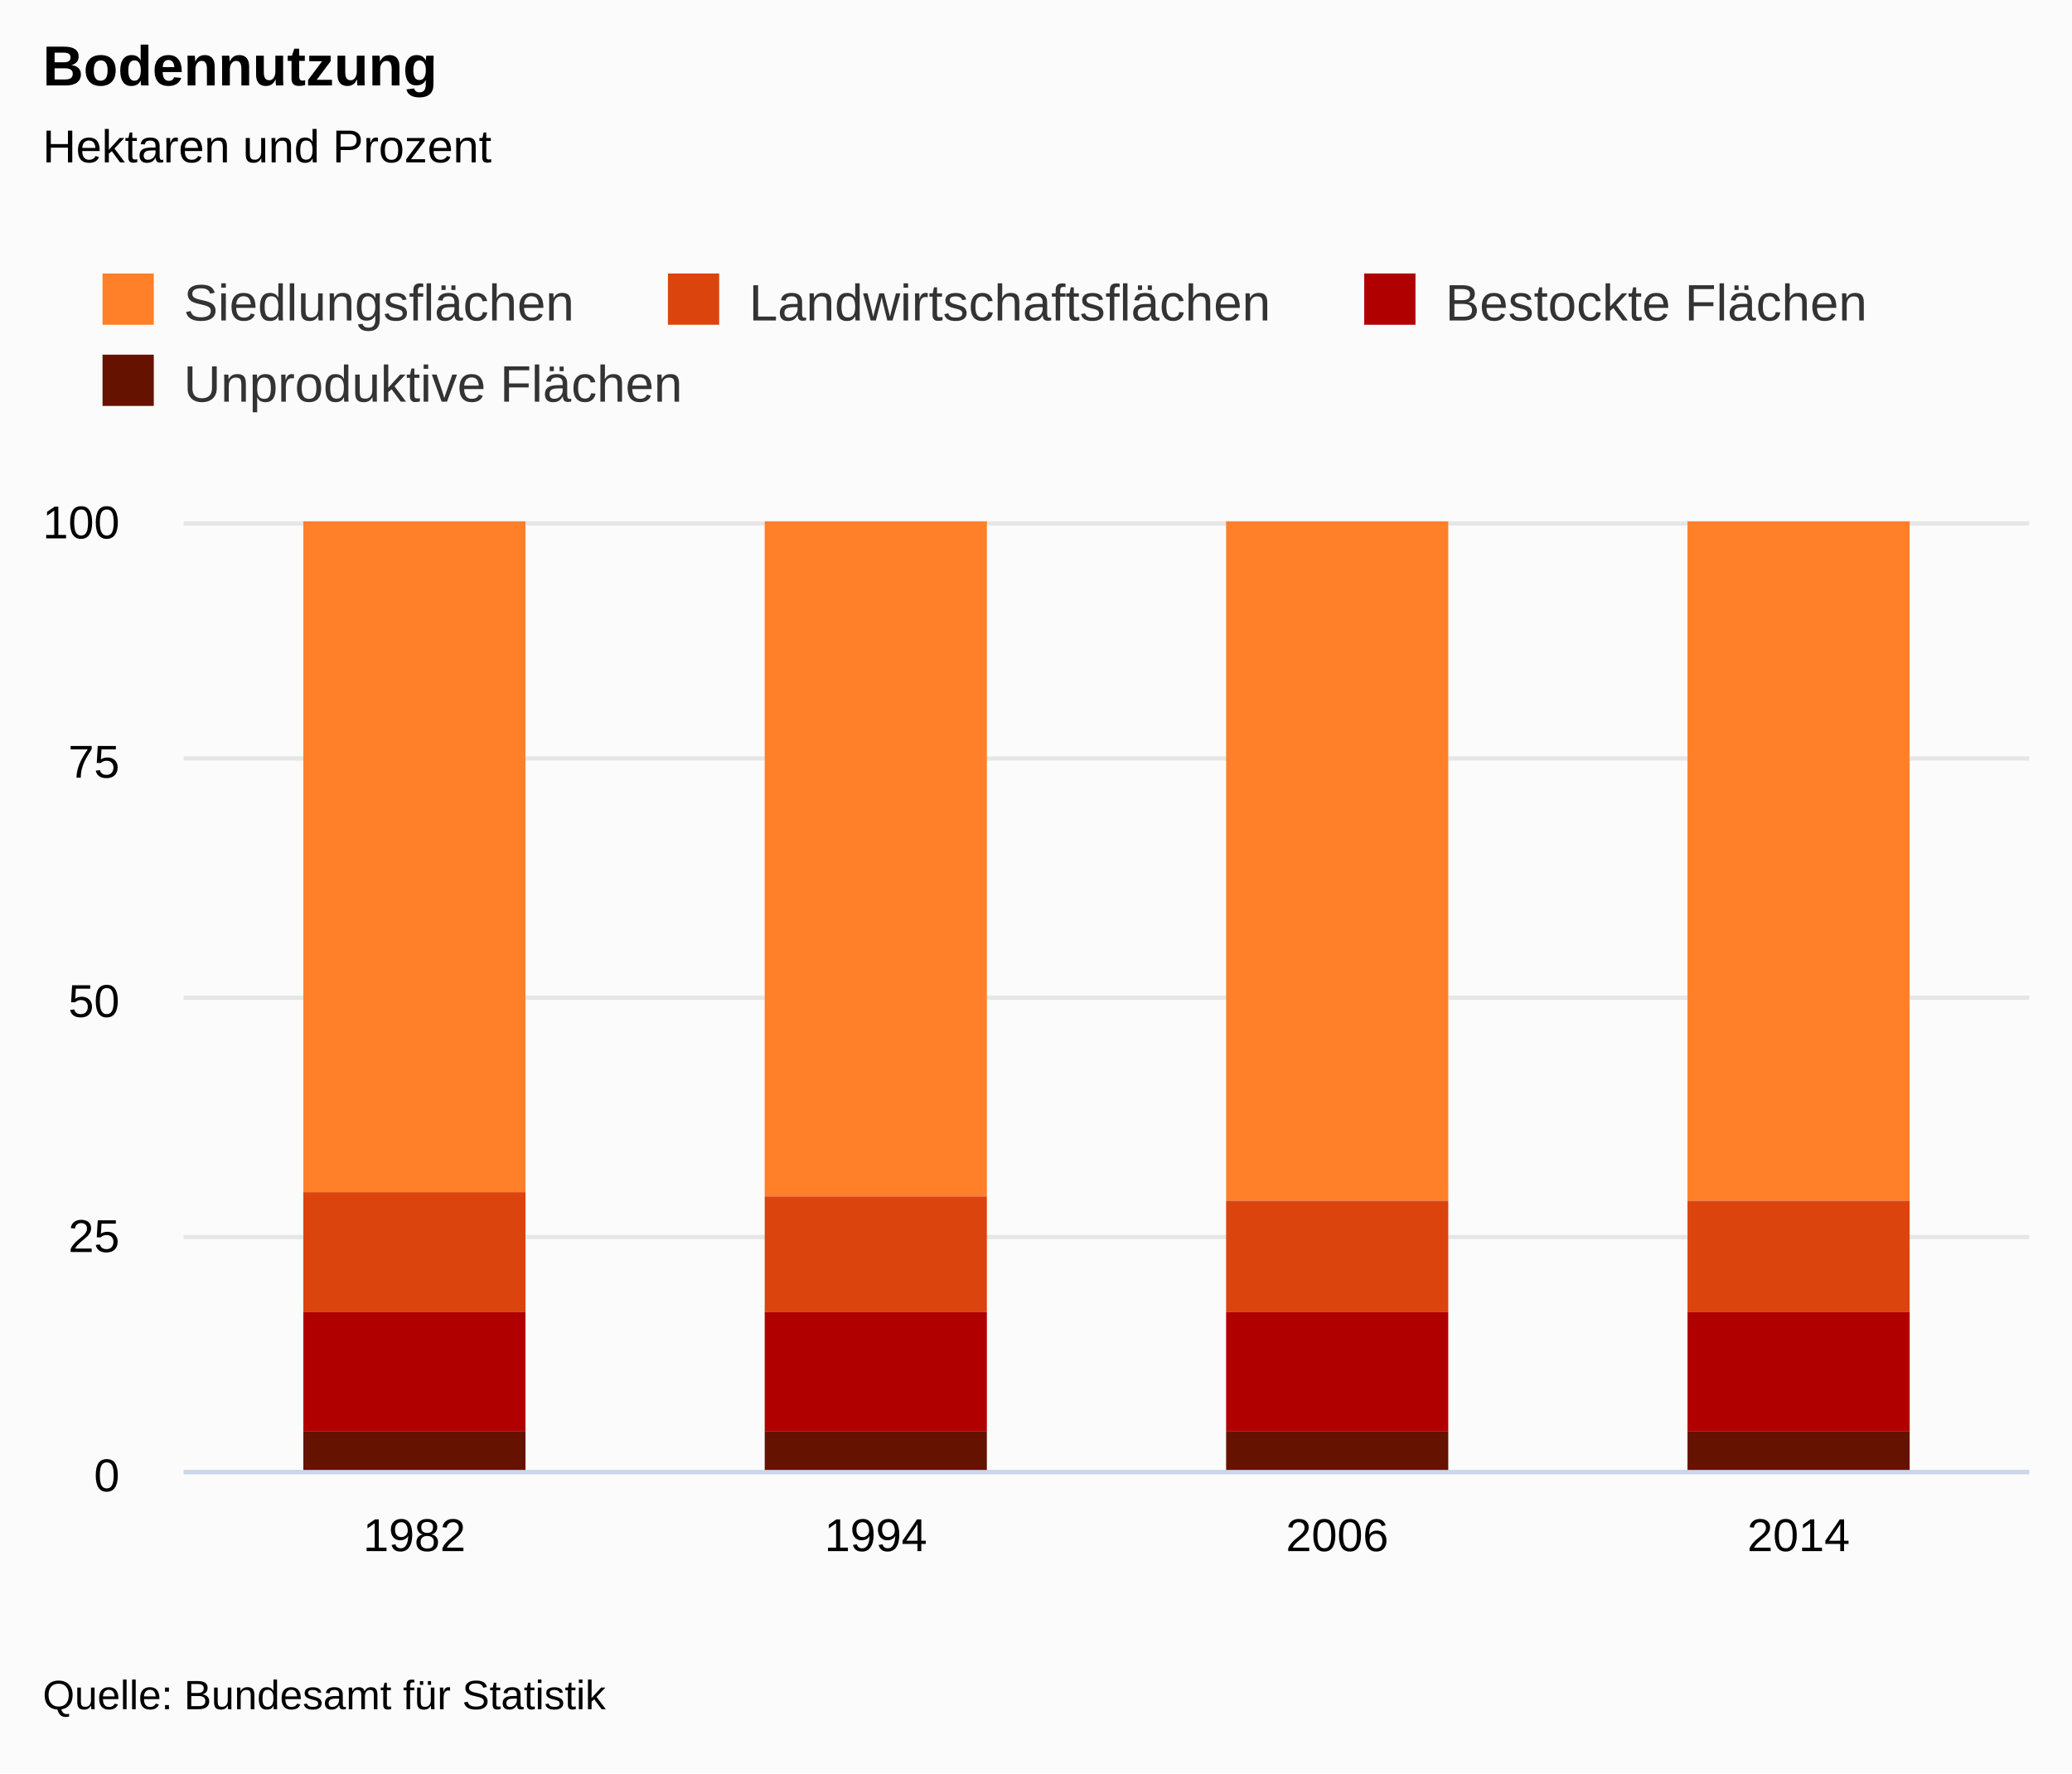
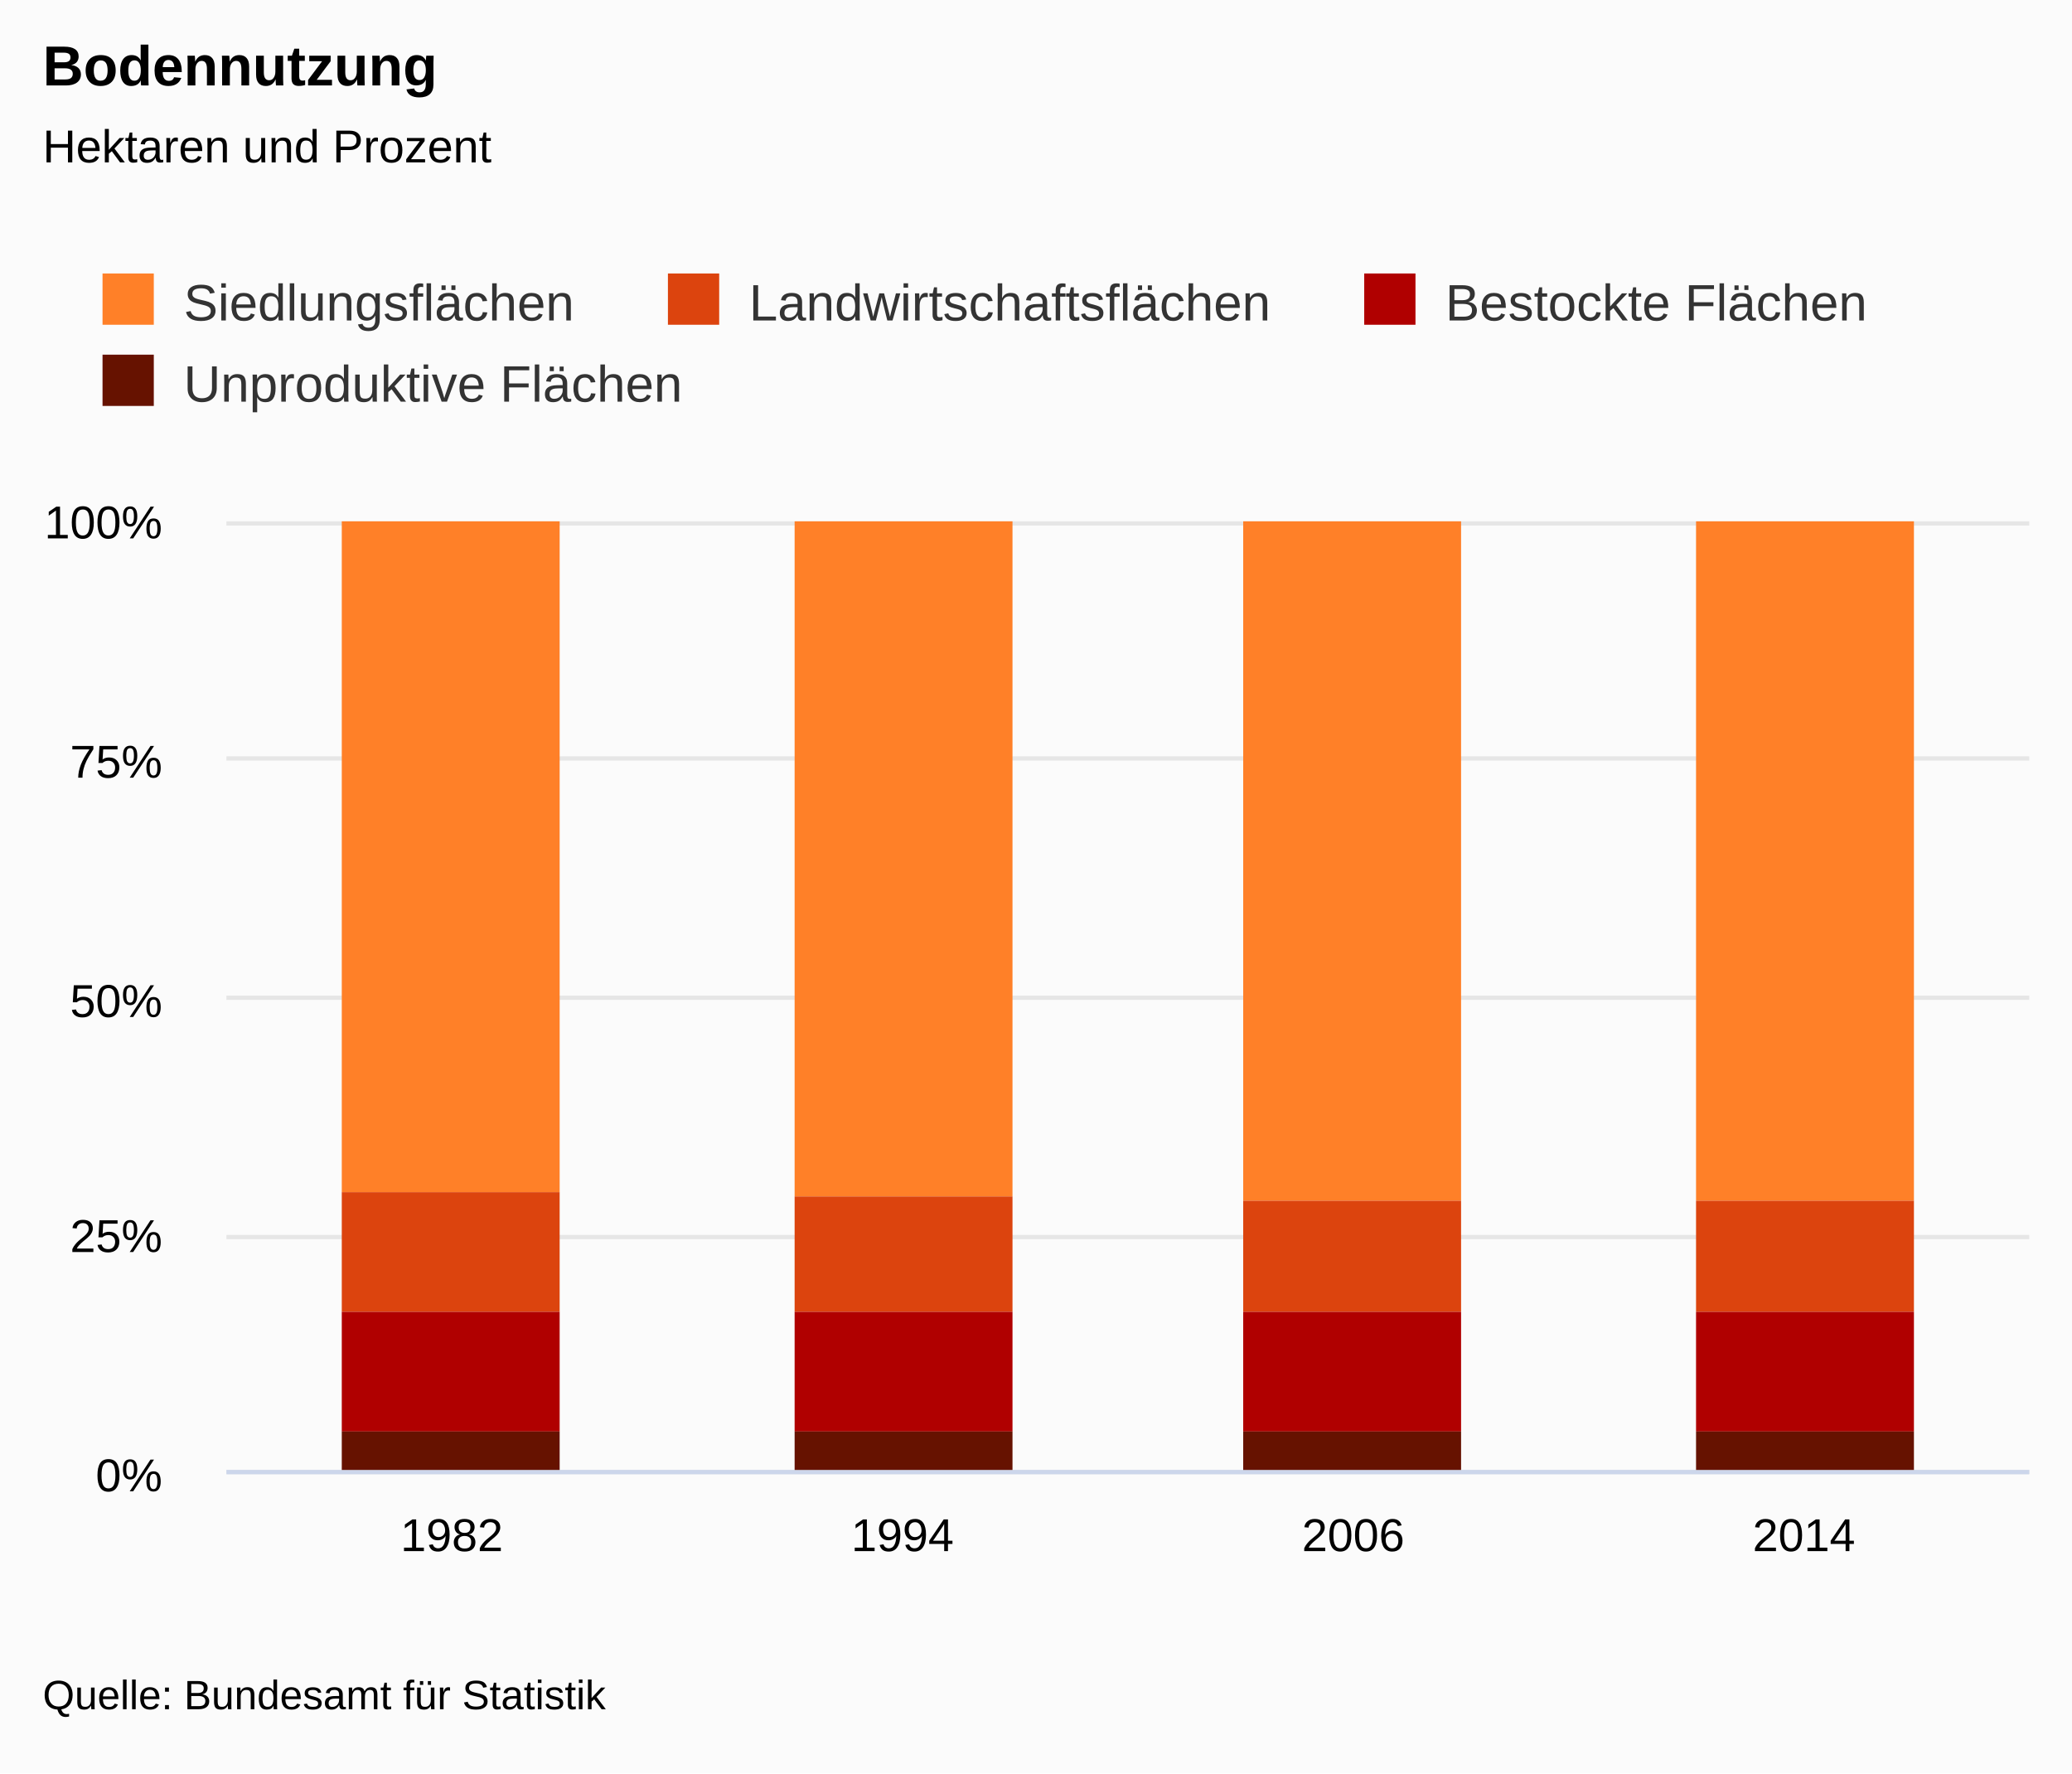
- <svg xmlns="http://www.w3.org/2000/svg" version="1.1" class="highcharts-root" style="font-family:Arial;font-size:9pt;" viewBox="0 0 485 415">
+ <svg xmlns="http://www.w3.org/2000/svg" version="1.1" class="highcharts-root" style="font-family:&quot;Lucida Grande&quot;, &quot;Lucida Sans Unicode&quot;, Arial, Helvetica, sans-serif;font-size:12px;" viewBox="0 0 485 415">
  <defs>
    <clipPath>
-       <rect x="0" y="0" width="432" height="222" fill="none" />
+       <rect x="0" y="0" width="422" height="222" fill="none" />
    </clipPath>
    <clipPath id="a">
-       <rect x="0" y="0" width="432" height="222" fill="none" />
+       <rect x="0" y="0" width="422" height="222" fill="none" />
    </clipPath>
  </defs>
  <rect fill="#fbfbfb" class="highcharts-background" x="0" y="0" width="485" height="415" rx="0" ry="0" />
-   <rect fill="none" class="highcharts-plot-background" x="43" y="122" width="432" height="222" />
+   <rect fill="none" class="highcharts-plot-background" x="53" y="122" width="422" height="222" />
+   <g class="highcharts-label" style="cursor:pointer;" transform="translate(10,451)">
+     <text x="0" y="0">
+       <tspan>&gt; Indikator-Details</tspan>
+     </text>
+   </g>
  <g class="highcharts-pane-group" />
  <g class="highcharts-grid highcharts-xaxis-grid ">
-     <path fill="none" class="highcharts-grid-line" d="M 150.5 122 L 150.5 344" opacity="1" />
-     <path fill="none" class="highcharts-grid-line" d="M 258.5 122 L 258.5 344" opacity="1" />
-     <path fill="none" class="highcharts-grid-line" d="M 366.5 122 L 366.5 344" opacity="1" />
+     <path fill="none" class="highcharts-grid-line" d="M 158.5 122 L 158.5 344" opacity="1" />
+     <path fill="none" class="highcharts-grid-line" d="M 263.5 122 L 263.5 344" opacity="1" />
+     <path fill="none" class="highcharts-grid-line" d="M 369.5 122 L 369.5 344" opacity="1" />
    <path fill="none" class="highcharts-grid-line" d="M 474.5 122 L 474.5 344" opacity="1" />
-     <path fill="none" class="highcharts-grid-line" d="M 42.5 122 L 42.5 344" opacity="1" />
+     <path fill="none" class="highcharts-grid-line" d="M 52.5 122 L 52.5 344" opacity="1" />
  </g>
  <g class="highcharts-grid highcharts-yaxis-grid ">
-     <path fill="none" stroke="#e6e6e6" stroke-width="1" class="highcharts-grid-line" d="M 43 344.5 L 475 344.5" opacity="1" />
-     <path fill="none" stroke="#e6e6e6" stroke-width="1" class="highcharts-grid-line" d="M 43 289.5 L 475 289.5" opacity="1" />
-     <path fill="none" stroke="#e6e6e6" stroke-width="1" class="highcharts-grid-line" d="M 43 233.5 L 475 233.5" opacity="1" />
-     <path fill="none" stroke="#e6e6e6" stroke-width="1" class="highcharts-grid-line" d="M 43 177.5 L 475 177.5" opacity="1" />
-     <path fill="none" stroke="#e6e6e6" stroke-width="1" class="highcharts-grid-line" d="M 43 122.5 L 475 122.5" opacity="1" />
+     <path fill="none" stroke="#e6e6e6" stroke-width="1" class="highcharts-grid-line" d="M 53 344.5 L 475 344.5" opacity="1" />
+     <path fill="none" stroke="#e6e6e6" stroke-width="1" class="highcharts-grid-line" d="M 53 289.5 L 475 289.5" opacity="1" />
+     <path fill="none" stroke="#e6e6e6" stroke-width="1" class="highcharts-grid-line" d="M 53 233.5 L 475 233.5" opacity="1" />
+     <path fill="none" stroke="#e6e6e6" stroke-width="1" class="highcharts-grid-line" d="M 53 177.5 L 475 177.5" opacity="1" />
+     <path fill="none" stroke="#e6e6e6" stroke-width="1" class="highcharts-grid-line" d="M 53 122.5 L 475 122.5" opacity="1" />
  </g>
  <g class="highcharts-grid highcharts-yaxis-grid " />
-   <rect fill="none" class="highcharts-plot-border" x="43" y="122" width="432" height="222" />
+   <rect fill="none" class="highcharts-plot-border" x="53" y="122" width="422" height="222" />
  <g class="highcharts-axis highcharts-xaxis ">
-     <path fill="none" class="highcharts-axis-line" stroke="#ccd6eb" stroke-width="1" d="M 43 344.5 L 475 344.5" />
+     <path fill="none" class="highcharts-axis-line" stroke="#ccd6eb" stroke-width="1" d="M 53 344.5 L 475 344.5" />
  </g>
  <g class="highcharts-axis highcharts-yaxis ">
-     <path fill="none" class="highcharts-axis-line" d="M 43 122 L 43 344" />
+     <path fill="none" class="highcharts-axis-line" d="M 53 122 L 53 344" />
  </g>
  <g class="highcharts-axis highcharts-yaxis ">
    <path fill="none" class="highcharts-axis-line" d="M 475 122 L 475 344" />
  </g>
  <g class="highcharts-series-group">
-     <g class="highcharts-series highcharts-series-0 highcharts-column-series " transform="translate(43,122) scale(1 1)" clip-path="url(#a)">
-       <rect x="28" y="0" width="52" height="157" fill="#FF8028" class="highcharts-point" />
-       <rect x="136" y="0" width="52" height="158" fill="#FF8028" class="highcharts-point" />
-       <rect x="244" y="0" width="52" height="159" fill="#FF8028" class="highcharts-point" />
-       <rect x="352" y="0" width="52" height="159" fill="#FF8028" class="highcharts-point" />
+     <g class="highcharts-series highcharts-series-0 highcharts-column-series " transform="translate(53,122) scale(1 1)" clip-path="url(#a)">
+       <rect x="27" y="0" width="51" height="157" fill="#FF8028" class="highcharts-point" />
+       <rect x="133" y="0" width="51" height="158" fill="#FF8028" class="highcharts-point" />
+       <rect x="238" y="0" width="51" height="159" fill="#FF8028" class="highcharts-point" />
+       <rect x="344" y="0" width="51" height="159" fill="#FF8028" class="highcharts-point" />
    </g>
-     <g class="highcharts-markers highcharts-series-0 highcharts-column-series " transform="translate(43,122) scale(1 1)" clip-path="none" />
-     <g class="highcharts-series highcharts-series-1 highcharts-column-series " transform="translate(43,122) scale(1 1)" clip-path="url(#a)">
-       <rect x="28" y="157" width="52" height="28" fill="#DC440E" class="highcharts-point" />
-       <rect x="136" y="158" width="52" height="27" fill="#DC440E" class="highcharts-point" />
-       <rect x="244" y="159" width="52" height="26" fill="#DC440E" class="highcharts-point" />
-       <rect x="352" y="159" width="52" height="26" fill="#DC440E" class="highcharts-point" />
+     <g class="highcharts-markers highcharts-series-0 highcharts-column-series " transform="translate(53,122) scale(1 1)" clip-path="none" />
+     <g class="highcharts-series highcharts-series-1 highcharts-column-series " transform="translate(53,122) scale(1 1)" clip-path="url(#a)">
+       <rect x="27" y="157" width="51" height="28" fill="#DC440E" class="highcharts-point" />
+       <rect x="133" y="158" width="51" height="27" fill="#DC440E" class="highcharts-point" />
+       <rect x="238" y="159" width="51" height="26" fill="#DC440E" class="highcharts-point" />
+       <rect x="344" y="159" width="51" height="26" fill="#DC440E" class="highcharts-point" />
    </g>
-     <g class="highcharts-markers highcharts-series-1 highcharts-column-series " transform="translate(43,122) scale(1 1)" clip-path="none" />
-     <g class="highcharts-series highcharts-series-2 highcharts-column-series " transform="translate(43,122) scale(1 1)" clip-path="url(#a)">
-       <rect x="28" y="185" width="52" height="28" fill="#B00000" class="highcharts-point" />
-       <rect x="136" y="185" width="52" height="28" fill="#B00000" class="highcharts-point" />
-       <rect x="244" y="185" width="52" height="28" fill="#B00000" class="highcharts-point" />
-       <rect x="352" y="185" width="52" height="28" fill="#B00000" class="highcharts-point" />
+     <g class="highcharts-markers highcharts-series-1 highcharts-column-series " transform="translate(53,122) scale(1 1)" clip-path="none" />
+     <g class="highcharts-series highcharts-series-2 highcharts-column-series " transform="translate(53,122) scale(1 1)" clip-path="url(#a)">
+       <rect x="27" y="185" width="51" height="28" fill="#B00000" class="highcharts-point" />
+       <rect x="133" y="185" width="51" height="28" fill="#B00000" class="highcharts-point" />
+       <rect x="238" y="185" width="51" height="28" fill="#B00000" class="highcharts-point" />
+       <rect x="344" y="185" width="51" height="28" fill="#B00000" class="highcharts-point" />
    </g>
-     <g class="highcharts-markers highcharts-series-2 highcharts-column-series " transform="translate(43,122) scale(1 1)" clip-path="none" />
-     <g class="highcharts-series highcharts-series-3 highcharts-column-series " transform="translate(43,122) scale(1 1)" clip-path="url(#a)">
-       <rect x="28" y="213" width="52" height="10" fill="#661200" class="highcharts-point" />
-       <rect x="136" y="213" width="52" height="10" fill="#661200" class="highcharts-point" />
-       <rect x="244" y="213" width="52" height="10" fill="#661200" class="highcharts-point" />
-       <rect x="352" y="213" width="52" height="10" fill="#661200" class="highcharts-point" />
+     <g class="highcharts-markers highcharts-series-2 highcharts-column-series " transform="translate(53,122) scale(1 1)" clip-path="none" />
+     <g class="highcharts-series highcharts-series-3 highcharts-column-series " transform="translate(53,122) scale(1 1)" clip-path="url(#a)">
+       <rect x="27" y="213" width="51" height="10" fill="#661200" class="highcharts-point" />
+       <rect x="133" y="213" width="51" height="10" fill="#661200" class="highcharts-point" />
+       <rect x="238" y="213" width="51" height="10" fill="#661200" class="highcharts-point" />
+       <rect x="344" y="213" width="51" height="10" fill="#661200" class="highcharts-point" />
    </g>
-     <g class="highcharts-markers highcharts-series-3 highcharts-column-series " transform="translate(43,122) scale(1 1)" clip-path="none" />
+     <g class="highcharts-markers highcharts-series-3 highcharts-column-series " transform="translate(53,122) scale(1 1)" clip-path="none" />
  </g>
  <text x="10" text-anchor="start" class="highcharts-title" style="color:#000000;font-size:1.1em;font-weight:bold;fill:#000000;" y="20">
    <tspan>Bodennutzung</tspan>
  </text>
  <text x="10" text-anchor="start" class="highcharts-subtitle" style="color:#000000;font-size:0.9em;fill:#000000;" y="38">
    <tspan>Hektaren und Prozent</tspan>
  </text>
  <g class="highcharts-legend" transform="translate(10,53)">
    <rect fill="none" class="highcharts-legend-box" rx="0" ry="0" x="0" y="0" width="439" height="57" visibility="visible" />
    <g>
      <g>
        <g class="highcharts-legend-item highcharts-column-series highcharts-color-undefined highcharts-series-0" transform="translate(12,7)">
          <text x="21" style="color:#333333;font-size:1em;font-weight:normal;cursor:pointer;fill:#333333;" text-anchor="start" y="15">
            <tspan>Siedlungsflächen</tspan>
          </text>
          <rect x="2" y="4" width="12" height="12" fill="#FF8028" class="highcharts-point" />
        </g>
        <g class="highcharts-legend-item highcharts-column-series highcharts-color-undefined highcharts-series-1" transform="translate(144.3438,7)">
          <text x="21" y="15" style="color:#333333;font-size:1em;font-weight:normal;cursor:pointer;fill:#333333;" text-anchor="start">
            <tspan>Landwirtschaftsflächen</tspan>
          </text>
          <rect x="2" y="4" width="12" height="12" fill="#DC440E" class="highcharts-point" />
        </g>
        <g class="highcharts-legend-item highcharts-column-series highcharts-color-undefined highcharts-series-2" transform="translate(307.3281,7)">
          <text x="21" y="15" style="color:#333333;font-size:1em;font-weight:normal;cursor:pointer;fill:#333333;" text-anchor="start">
            <tspan>Bestockte Flächen</tspan>
          </text>
          <rect x="2" y="4" width="12" height="12" fill="#B00000" class="highcharts-point" />
        </g>
        <g class="highcharts-legend-item highcharts-column-series highcharts-color-undefined highcharts-series-3" transform="translate(12,26)">
          <text x="21" y="15" style="color:#333333;font-size:1em;font-weight:normal;cursor:pointer;fill:#333333;" text-anchor="start">
            <tspan>Unproduktive Flächen</tspan>
          </text>
          <rect x="2" y="4" width="12" height="12" fill="#661200" class="highcharts-point" />
        </g>
      </g>
    </g>
  </g>
  <g class="highcharts-axis-labels highcharts-xaxis-labels ">
-     <text x="97" style="color:#000000;cursor:default;font-size:0.9em;fill:#000000;" text-anchor="middle" transform="translate(0,0)" y="363" opacity="1">
+     <text x="105.75" style="color:#000000;cursor:default;font-size:0.9em;fill:#000000;" text-anchor="middle" transform="translate(0,0)" y="363" opacity="1">
      <tspan>1982</tspan>
    </text>
-     <text x="205" style="color:#000000;cursor:default;font-size:0.9em;fill:#000000;" text-anchor="middle" transform="translate(0,0)" y="363" opacity="1">
+     <text x="211.25" style="color:#000000;cursor:default;font-size:0.9em;fill:#000000;" text-anchor="middle" transform="translate(0,0)" y="363" opacity="1">
      <tspan>1994</tspan>
    </text>
-     <text x="313" style="color:#000000;cursor:default;font-size:0.9em;fill:#000000;" text-anchor="middle" transform="translate(0,0)" y="363" opacity="1">
+     <text x="316.75" style="color:#000000;cursor:default;font-size:0.9em;fill:#000000;" text-anchor="middle" transform="translate(0,0)" y="363" opacity="1">
      <tspan>2006</tspan>
    </text>
-     <text x="421" style="color:#000000;cursor:default;font-size:0.9em;fill:#000000;" text-anchor="middle" transform="translate(0,0)" y="363" opacity="1">
+     <text x="422.25" style="color:#000000;cursor:default;font-size:0.9em;fill:#000000;" text-anchor="middle" transform="translate(0,0)" y="363" opacity="1">
      <tspan>2014</tspan>
    </text>
  </g>
  <g class="highcharts-axis-labels highcharts-yaxis-labels ">
-     <text x="28" style="color:#000000;cursor:default;font-size:0.9em;fill:#000000;" text-anchor="end" transform="translate(0,0)" y="349" opacity="1">
-       <tspan>0</tspan>
+     <text x="38" style="color:#000000;cursor:default;font-size:0.9em;fill:#000000;" text-anchor="end" transform="translate(0,0)" y="349" opacity="1">
+       <tspan>0%</tspan>
    </text>
-     <text x="28" style="color:#000000;cursor:default;font-size:0.9em;fill:#000000;" text-anchor="end" transform="translate(0,0)" y="293" opacity="1">
-       <tspan>25</tspan>
+     <text x="38" style="color:#000000;cursor:default;font-size:0.9em;fill:#000000;" text-anchor="end" transform="translate(0,0)" y="293" opacity="1">
+       <tspan>25%</tspan>
    </text>
-     <text x="28" style="color:#000000;cursor:default;font-size:0.9em;fill:#000000;" text-anchor="end" transform="translate(0,0)" y="238" opacity="1">
-       <tspan>50</tspan>
+     <text x="38" style="color:#000000;cursor:default;font-size:0.9em;fill:#000000;" text-anchor="end" transform="translate(0,0)" y="238" opacity="1">
+       <tspan>50%</tspan>
    </text>
-     <text x="28" style="color:#000000;cursor:default;font-size:0.9em;fill:#000000;" text-anchor="end" transform="translate(0,0)" y="182" opacity="1">
-       <tspan>75</tspan>
+     <text x="38" style="color:#000000;cursor:default;font-size:0.9em;fill:#000000;" text-anchor="end" transform="translate(0,0)" y="182" opacity="1">
+       <tspan>75%</tspan>
    </text>
-     <text x="28" style="color:#000000;cursor:default;font-size:0.9em;fill:#000000;" text-anchor="end" transform="translate(0,0)" y="126" opacity="1">
-       <tspan>100</tspan>
+     <text x="38" style="color:#000000;cursor:default;font-size:0.9em;fill:#000000;" text-anchor="end" transform="translate(0,0)" y="126" opacity="1">
+       <tspan>100%</tspan>
    </text>
  </g>
  <g class="highcharts-axis-labels highcharts-yaxis-labels " />
  <text x="10" class="highcharts-credits" text-anchor="start" style="cursor:default;color:#000000;font-size:0.8em;fill:#000000;" y="400">
    <tspan>Quelle: Bundesamt für Statistik</tspan>
  </text>
</svg>
